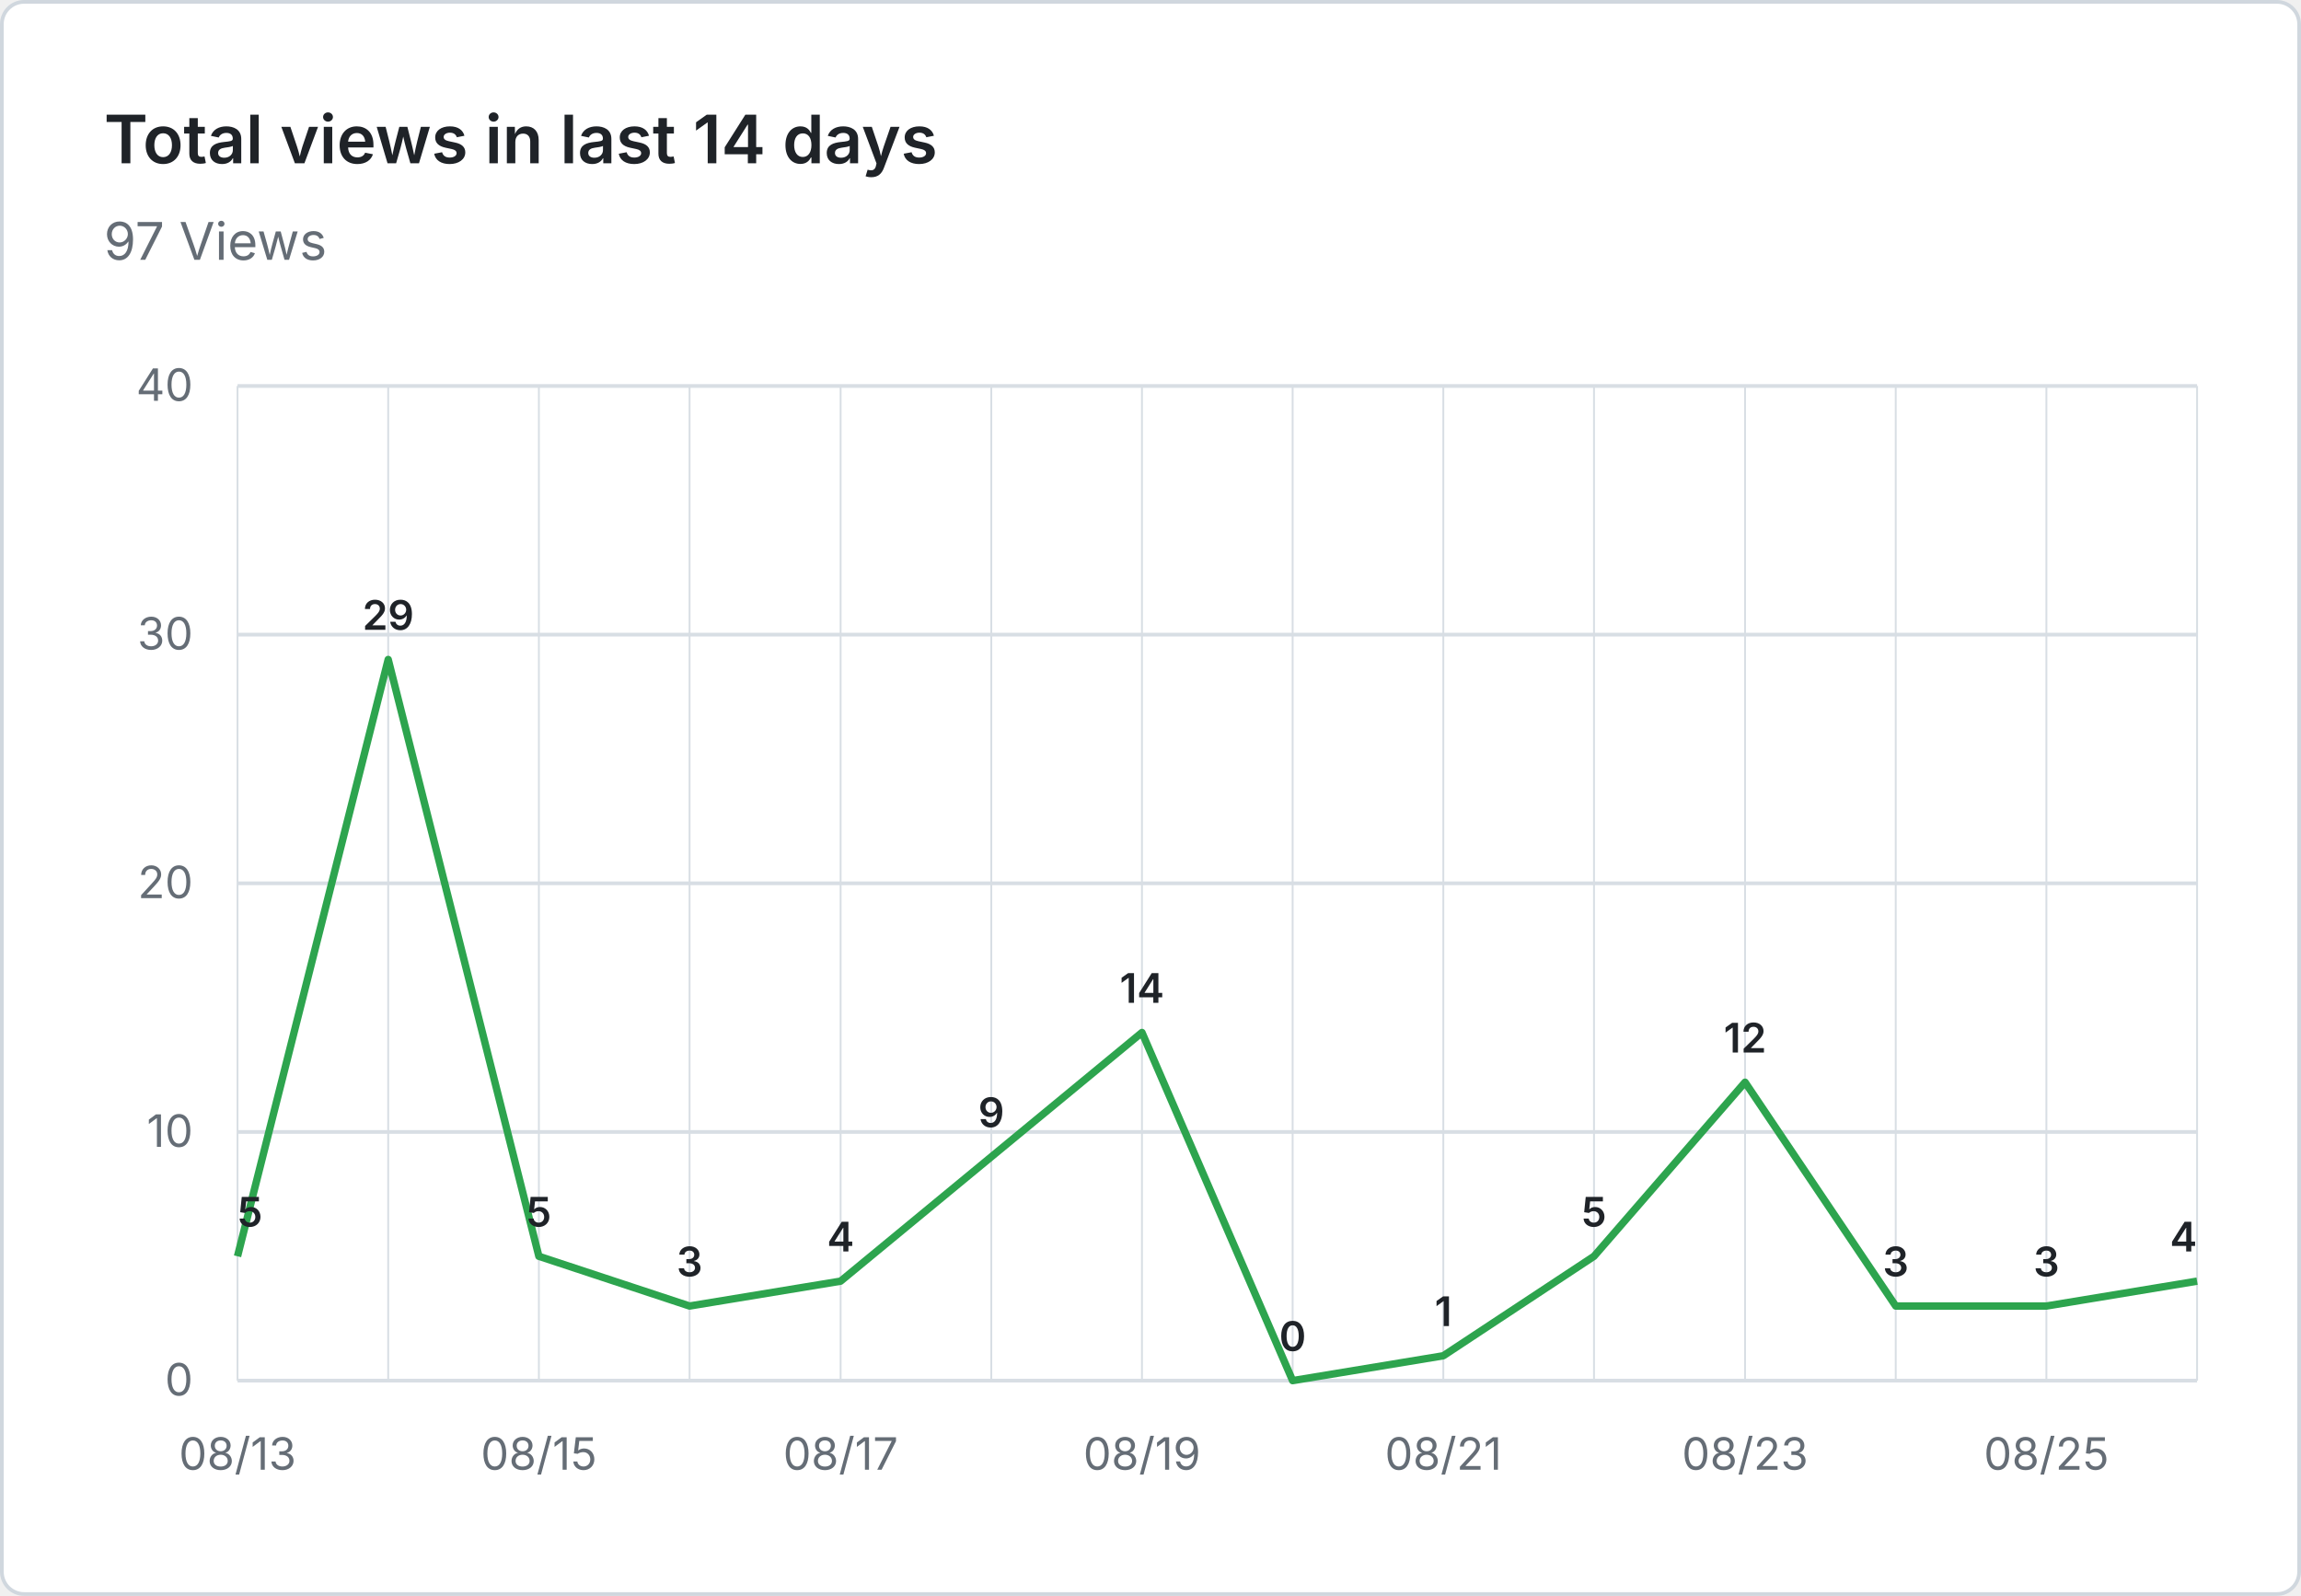
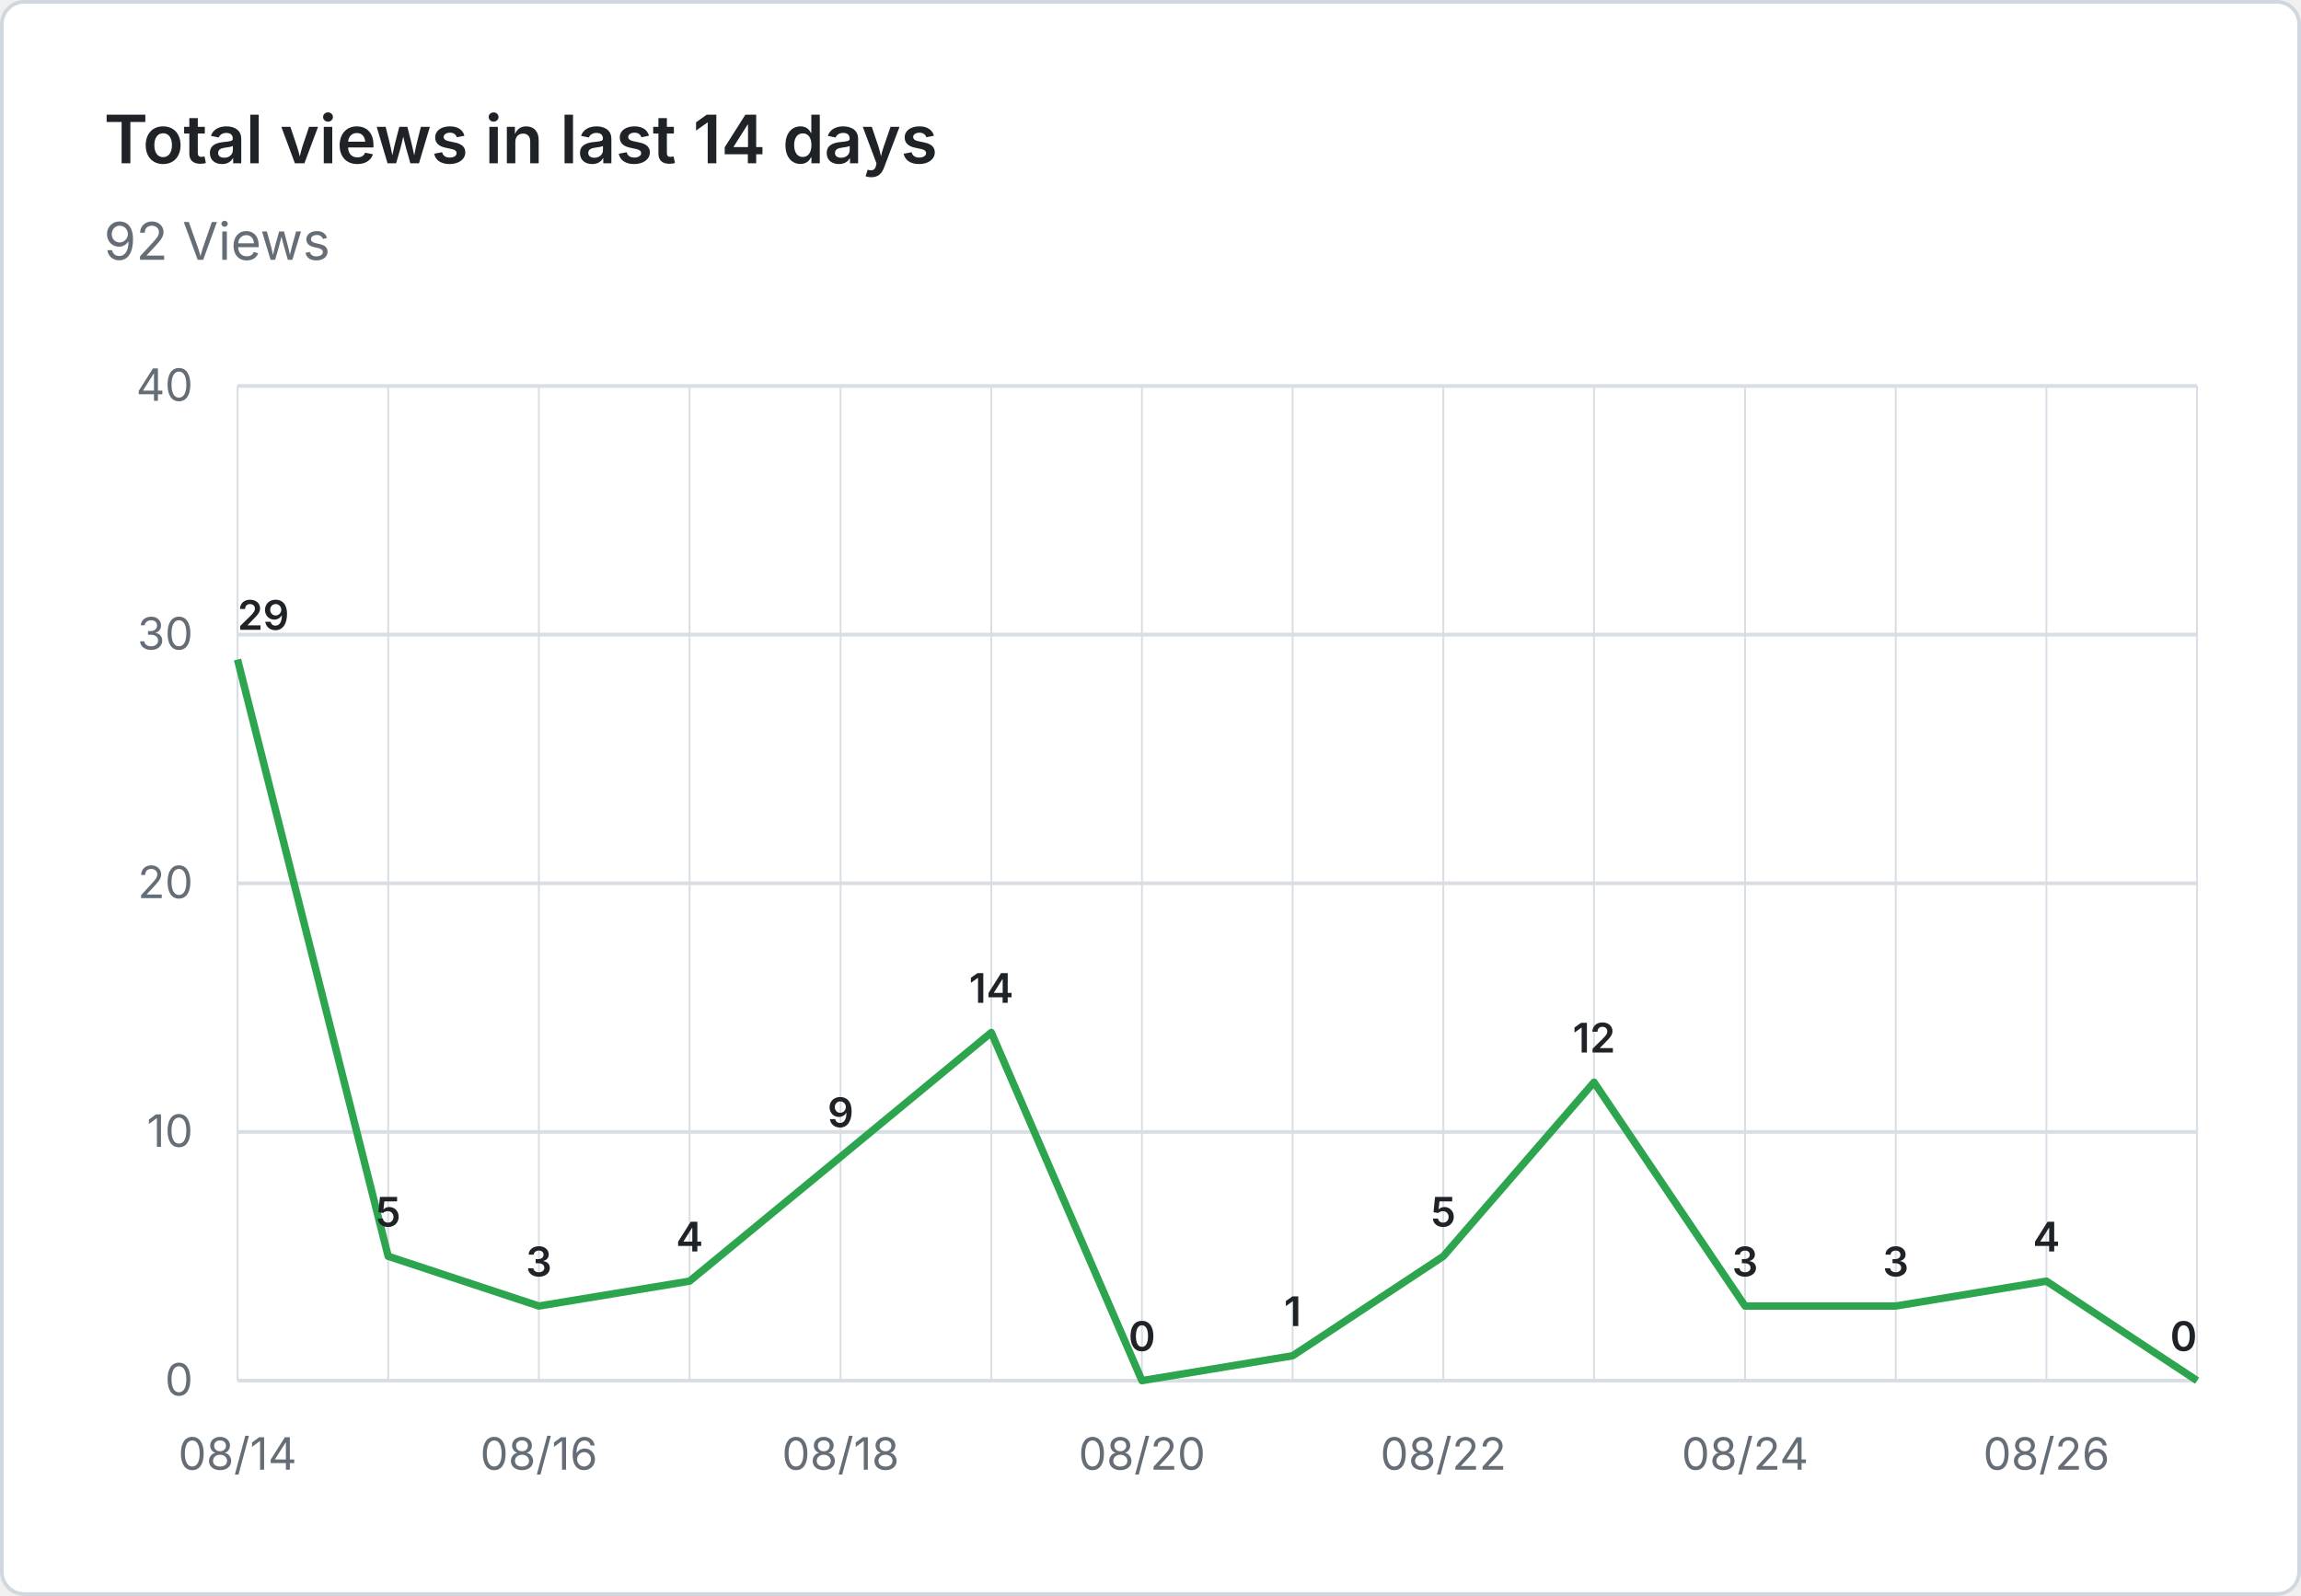
- <svg xmlns="http://www.w3.org/2000/svg" viewBox="0 0 620 430" width="620" height="430" role="img" aria-label="Total views in last 14 days: 97 Views">
+ <svg xmlns="http://www.w3.org/2000/svg" viewBox="0 0 620 430" width="620" height="430" role="img" aria-label="Total views in last 14 days: 92 Views">
  <rect x="0.5" y="0.5" width="619" height="429" fill="#ffffff" stroke="#d0d7de" rx="6" />
  <g font-family="system-ui, -apple-system, 'Segoe UI', sans-serif">
    <text x="28" y="44" fill="#1f2328" font-size="18" font-weight="600">Total views in last 14 days</text>
-     <text x="28" y="70" fill="#656d76" font-size="14">97 Views</text>
+     <text x="28" y="70" fill="#656d76" font-size="14">92 Views</text>
    <line x1="64" y1="372.0" x2="592" y2="372.0" stroke="#d8dee4" stroke-width="1" />
    <text x="52" y="376.0" text-anchor="end" fill="#656d76" font-size="12">0</text>
    <line x1="64" y1="305.0" x2="592" y2="305.0" stroke="#d8dee4" stroke-width="1" />
    <text x="52" y="309.0" text-anchor="end" fill="#656d76" font-size="12">10</text>
    <line x1="64" y1="238.0" x2="592" y2="238.0" stroke="#d8dee4" stroke-width="1" />
    <text x="52" y="242.0" text-anchor="end" fill="#656d76" font-size="12">20</text>
    <line x1="64" y1="171.0" x2="592" y2="171.0" stroke="#d8dee4" stroke-width="1" />
    <text x="52" y="175.0" text-anchor="end" fill="#656d76" font-size="12">30</text>
    <line x1="64" y1="104.0" x2="592" y2="104.0" stroke="#d8dee4" stroke-width="1" />
    <text x="52" y="108.0" text-anchor="end" fill="#656d76" font-size="12">40</text>
    <line x1="64.0" y1="104" x2="64.0" y2="372" stroke="#d8dee4" stroke-width="0.5" />
    <line x1="104.6" y1="104" x2="104.6" y2="372" stroke="#d8dee4" stroke-width="0.5" />
    <line x1="145.2" y1="104" x2="145.2" y2="372" stroke="#d8dee4" stroke-width="0.5" />
    <line x1="185.8" y1="104" x2="185.8" y2="372" stroke="#d8dee4" stroke-width="0.5" />
    <line x1="226.5" y1="104" x2="226.5" y2="372" stroke="#d8dee4" stroke-width="0.5" />
    <line x1="267.1" y1="104" x2="267.1" y2="372" stroke="#d8dee4" stroke-width="0.5" />
    <line x1="307.7" y1="104" x2="307.7" y2="372" stroke="#d8dee4" stroke-width="0.5" />
    <line x1="348.3" y1="104" x2="348.3" y2="372" stroke="#d8dee4" stroke-width="0.5" />
    <line x1="388.9" y1="104" x2="388.9" y2="372" stroke="#d8dee4" stroke-width="0.5" />
    <line x1="429.5" y1="104" x2="429.5" y2="372" stroke="#d8dee4" stroke-width="0.5" />
    <line x1="470.2" y1="104" x2="470.2" y2="372" stroke="#d8dee4" stroke-width="0.5" />
    <line x1="510.8" y1="104" x2="510.8" y2="372" stroke="#d8dee4" stroke-width="0.5" />
    <line x1="551.4" y1="104" x2="551.4" y2="372" stroke="#d8dee4" stroke-width="0.5" />
    <line x1="592.0" y1="104" x2="592.0" y2="372" stroke="#d8dee4" stroke-width="0.5" />
-     <text x="64.0" y="396" text-anchor="middle" fill="#656d76" font-size="12">08/13</text>
-     <text x="145.2" y="396" text-anchor="middle" fill="#656d76" font-size="12">08/15</text>
-     <text x="226.5" y="396" text-anchor="middle" fill="#656d76" font-size="12">08/17</text>
-     <text x="307.7" y="396" text-anchor="middle" fill="#656d76" font-size="12">08/19</text>
-     <text x="388.9" y="396" text-anchor="middle" fill="#656d76" font-size="12">08/21</text>
-     <text x="470.2" y="396" text-anchor="middle" fill="#656d76" font-size="12">08/23</text>
-     <text x="551.4" y="396" text-anchor="middle" fill="#656d76" font-size="12">08/25</text>
-     <path d="M 64.0 338.5 L 104.6 177.7 L 145.2 338.5 L 185.8 351.9 L 226.5 345.2 L 267.1 311.7 L 307.7 278.2 L 348.3 372.0 L 388.9 365.3 L 429.5 338.5 L 470.2 291.6 L 510.8 351.9 L 551.4 351.9 L 592.0 345.2" fill="none" stroke="#2da44e" stroke-width="2" stroke-linejoin="round" />
-     <text x="64.0" y="330.5" text-anchor="start" fill="#1f2328" font-size="11" font-weight="600">5</text>
-     <text x="104.6" y="169.7" text-anchor="middle" fill="#1f2328" font-size="11" font-weight="600">29</text>
-     <text x="145.2" y="330.5" text-anchor="middle" fill="#1f2328" font-size="11" font-weight="600">5</text>
-     <text x="185.8" y="343.9" text-anchor="middle" fill="#1f2328" font-size="11" font-weight="600">3</text>
-     <text x="226.5" y="337.2" text-anchor="middle" fill="#1f2328" font-size="11" font-weight="600">4</text>
-     <text x="267.1" y="303.7" text-anchor="middle" fill="#1f2328" font-size="11" font-weight="600">9</text>
-     <text x="307.7" y="270.2" text-anchor="middle" fill="#1f2328" font-size="11" font-weight="600">14</text>
-     <text x="348.3" y="364.0" text-anchor="middle" fill="#1f2328" font-size="11" font-weight="600">0</text>
-     <text x="388.9" y="357.3" text-anchor="middle" fill="#1f2328" font-size="11" font-weight="600">1</text>
-     <text x="429.5" y="330.5" text-anchor="middle" fill="#1f2328" font-size="11" font-weight="600">5</text>
-     <text x="470.2" y="283.6" text-anchor="middle" fill="#1f2328" font-size="11" font-weight="600">12</text>
+     <text x="64.0" y="396" text-anchor="middle" fill="#656d76" font-size="12">08/14</text>
+     <text x="145.2" y="396" text-anchor="middle" fill="#656d76" font-size="12">08/16</text>
+     <text x="226.5" y="396" text-anchor="middle" fill="#656d76" font-size="12">08/18</text>
+     <text x="307.7" y="396" text-anchor="middle" fill="#656d76" font-size="12">08/20</text>
+     <text x="388.9" y="396" text-anchor="middle" fill="#656d76" font-size="12">08/22</text>
+     <text x="470.2" y="396" text-anchor="middle" fill="#656d76" font-size="12">08/24</text>
+     <text x="551.4" y="396" text-anchor="middle" fill="#656d76" font-size="12">08/26</text>
+     <path d="M 64.0 177.7 L 104.6 338.5 L 145.2 351.9 L 185.8 345.2 L 226.5 311.7 L 267.1 278.2 L 307.7 372.0 L 348.3 365.3 L 388.9 338.5 L 429.5 291.6 L 470.2 351.9 L 510.8 351.9 L 551.4 345.2 L 592.0 372.0" fill="none" stroke="#2da44e" stroke-width="2" stroke-linejoin="round" />
+     <text x="64.0" y="169.7" text-anchor="start" fill="#1f2328" font-size="11" font-weight="600">29</text>
+     <text x="104.6" y="330.5" text-anchor="middle" fill="#1f2328" font-size="11" font-weight="600">5</text>
+     <text x="145.2" y="343.9" text-anchor="middle" fill="#1f2328" font-size="11" font-weight="600">3</text>
+     <text x="185.8" y="337.2" text-anchor="middle" fill="#1f2328" font-size="11" font-weight="600">4</text>
+     <text x="226.5" y="303.7" text-anchor="middle" fill="#1f2328" font-size="11" font-weight="600">9</text>
+     <text x="267.1" y="270.2" text-anchor="middle" fill="#1f2328" font-size="11" font-weight="600">14</text>
+     <text x="307.7" y="364.0" text-anchor="middle" fill="#1f2328" font-size="11" font-weight="600">0</text>
+     <text x="348.3" y="357.3" text-anchor="middle" fill="#1f2328" font-size="11" font-weight="600">1</text>
+     <text x="388.9" y="330.5" text-anchor="middle" fill="#1f2328" font-size="11" font-weight="600">5</text>
+     <text x="429.5" y="283.6" text-anchor="middle" fill="#1f2328" font-size="11" font-weight="600">12</text>
+     <text x="470.2" y="343.9" text-anchor="middle" fill="#1f2328" font-size="11" font-weight="600">3</text>
    <text x="510.8" y="343.9" text-anchor="middle" fill="#1f2328" font-size="11" font-weight="600">3</text>
-     <text x="551.4" y="343.9" text-anchor="middle" fill="#1f2328" font-size="11" font-weight="600">3</text>
-     <text x="592.0" y="337.2" text-anchor="end" fill="#1f2328" font-size="11" font-weight="600">4</text>
+     <text x="551.4" y="337.2" text-anchor="middle" fill="#1f2328" font-size="11" font-weight="600">4</text>
+     <text x="592.0" y="364.0" text-anchor="end" fill="#1f2328" font-size="11" font-weight="600">0</text>
  </g>
</svg>
